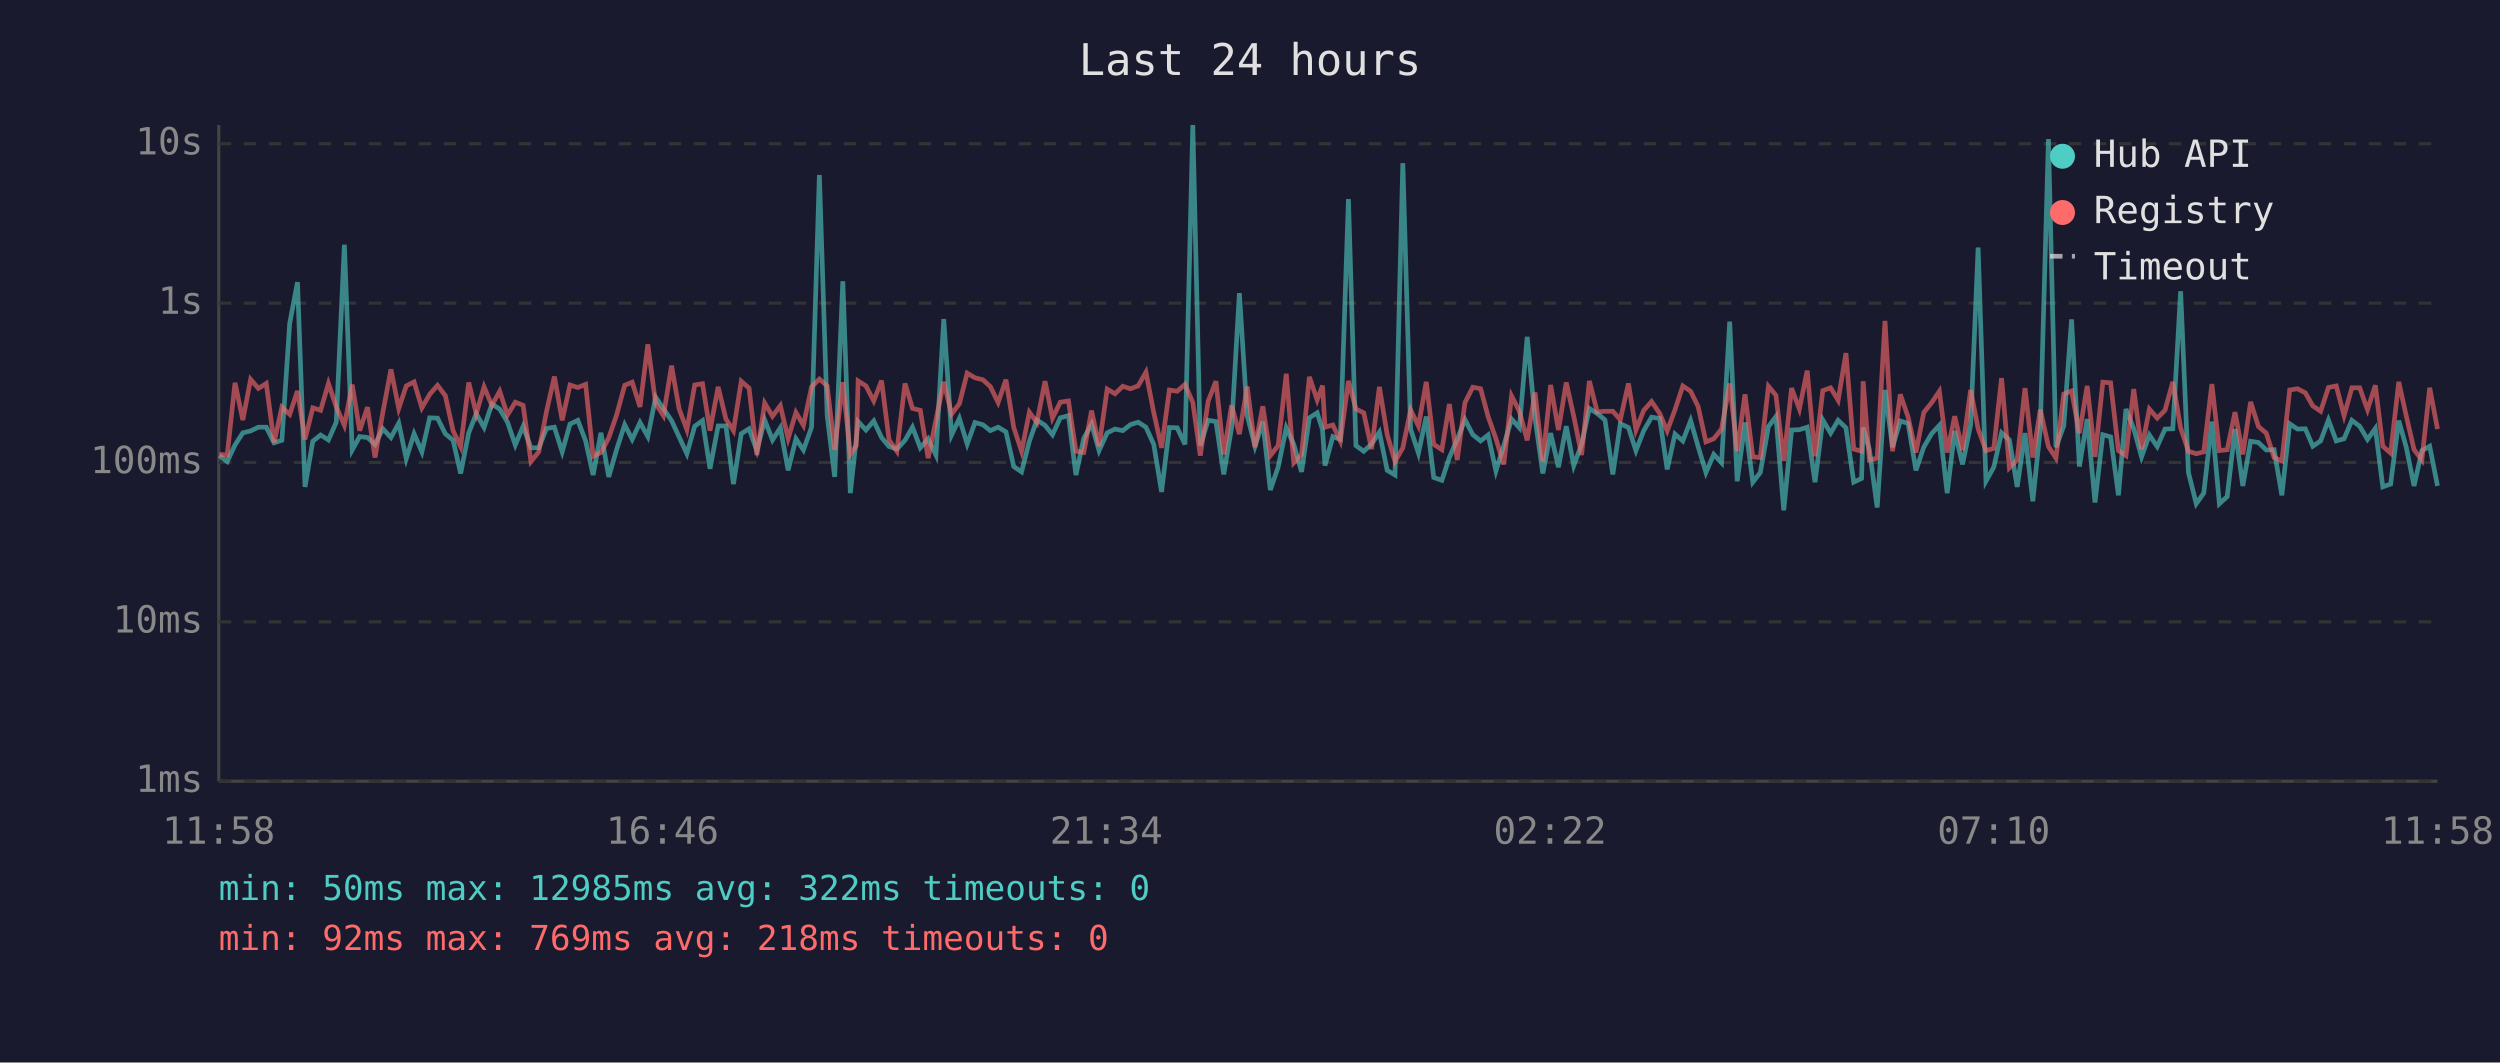
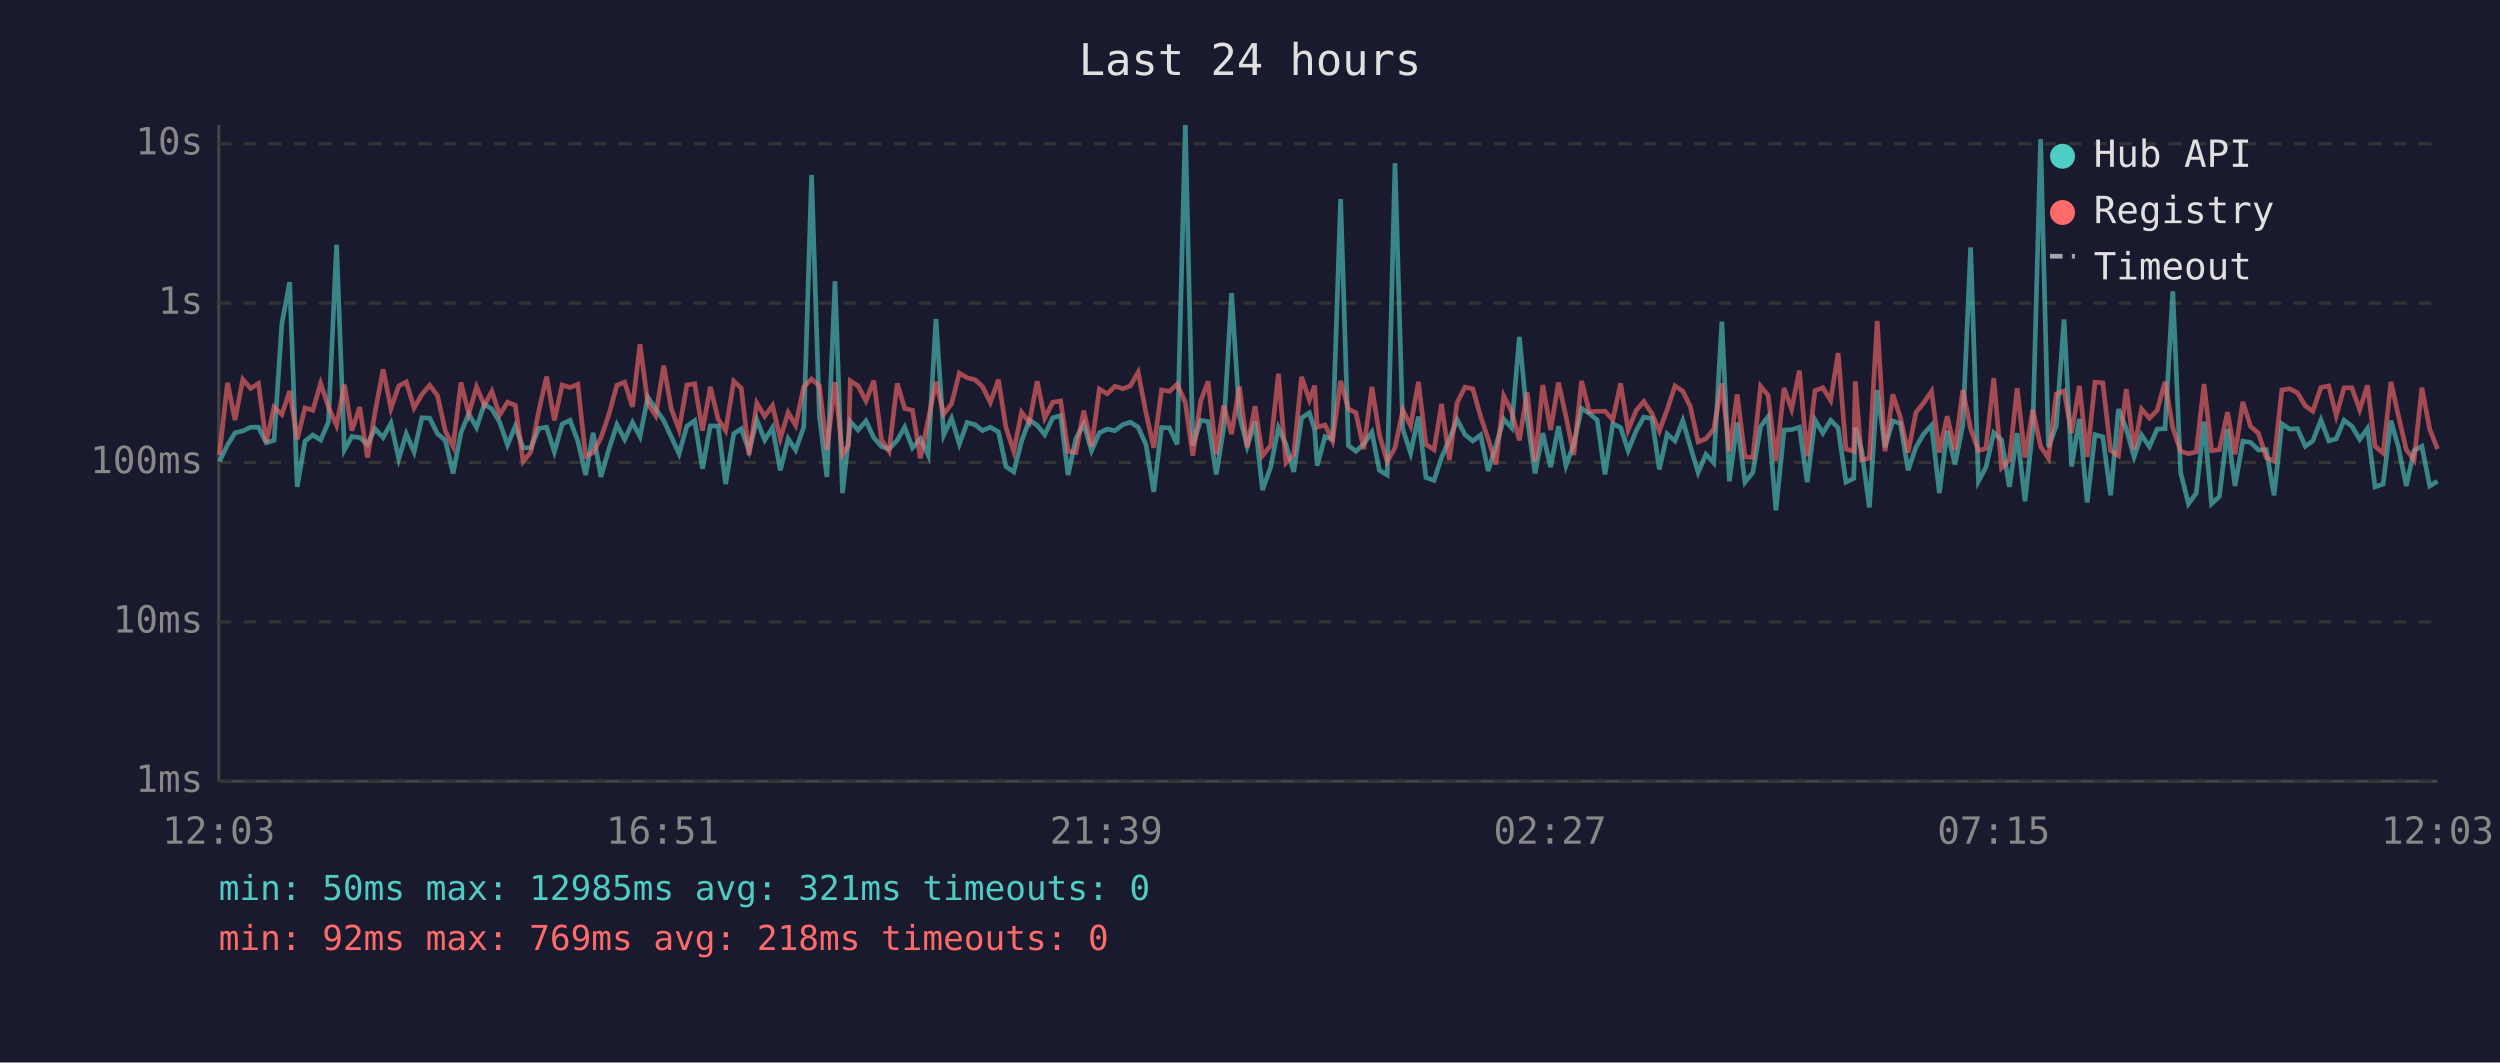
<svg xmlns="http://www.w3.org/2000/svg" viewBox="0 0 800 340" font-family="monospace" font-size="12">
  <rect width="800" height="340" fill="#1a1a2e" />
  <text x="400" y="24" fill="#e0e0e0" font-size="14" text-anchor="middle">Last 24 hours</text>
  <line x1="70" y1="40" x2="70" y2="250" stroke="#444" stroke-width="1" />
  <line x1="70" y1="250" x2="780" y2="250" stroke="#444" stroke-width="1" />
  <line x1="70" y1="250" x2="780" y2="250" stroke="#333" stroke-width="1" stroke-dasharray="4" />
  <text x="65" y="250" fill="#888" text-anchor="end" dominant-baseline="middle">1ms</text>
  <line x1="70" y1="199" x2="780" y2="199" stroke="#333" stroke-width="1" stroke-dasharray="4" />
  <text x="65" y="199" fill="#888" text-anchor="end" dominant-baseline="middle">10ms</text>
  <line x1="70" y1="148" x2="780" y2="148" stroke="#333" stroke-width="1" stroke-dasharray="4" />
  <text x="65" y="148" fill="#888" text-anchor="end" dominant-baseline="middle">100ms</text>
  <line x1="70" y1="97" x2="780" y2="97" stroke="#333" stroke-width="1" stroke-dasharray="4" />
  <text x="65" y="97" fill="#888" text-anchor="end" dominant-baseline="middle">1s</text>
  <line x1="70" y1="46" x2="780" y2="46" stroke="#333" stroke-width="1" stroke-dasharray="4" />
  <text x="65" y="46" fill="#888" text-anchor="end" dominant-baseline="middle">10s</text>
-   <text x="70" y="270" fill="#888" text-anchor="middle">11:58</text>
-   <text x="212" y="270" fill="#888" text-anchor="middle">16:46</text>
-   <text x="354" y="270" fill="#888" text-anchor="middle">21:34</text>
-   <text x="496" y="270" fill="#888" text-anchor="middle">02:22</text>
-   <text x="638" y="270" fill="#888" text-anchor="middle">07:10</text>
-   <text x="780" y="270" fill="#888" text-anchor="middle">11:58</text>
-   <polyline points="70.2,145.8 72.7,147.7 75.2,142.4 77.7,138.5 80.2,137.9 82.7,136.7 85.2,136.7 87.7,141.7 90.2,140.9 92.7,103.5 95.2,90.3 97.6,155.8 100.1,141.2 102.6,139.2 105.1,140.8 107.6,135.1 110.2,78.3 112.7,144.0 115.1,139.7 117.6,140.0 120.0,142.2 122.5,137.2 125.1,140.0 127.6,135.4 130.0,146.8 132.5,138.8 135.0,144.6 137.5,133.7 140.0,133.8 142.5,138.8 145.0,140.9 147.4,151.5 150.0,138.5 152.4,132.4 154.9,136.8 157.4,129.3 159.9,130.9 162.4,135.1 164.9,142.4 167.4,136.4 169.9,143.3 172.4,143.3 174.9,137.1 177.4,136.7 179.9,144.6 182.4,135.7 184.9,134.5 187.4,141.1 189.8,152.0 192.3,138.5 194.8,152.6 197.3,143.9 199.9,135.9 202.3,140.6 204.8,135.2 207.3,139.7 209.8,127.1 212.3,130.8 214.9,134.6 217.3,139.8 219.8,145.2 222.3,136.4 224.8,134.6 227.2,150.0 229.8,136.3 232.3,136.3 234.7,154.9 237.2,138.8 239.7,137.2 242.2,144.2 244.7,134.4 247.2,140.8 249.7,136.9 252.2,150.5 254.7,140.4 257.1,144.0 259.7,136.7 262.2,56.0 264.7,133.0 267.1,152.6 269.7,90.0 272.1,157.8 274.0,140.6 274.6,134.9 277.1,137.6 279.6,134.7 282.1,140.0 284.5,142.9 287.0,143.7 289.6,140.9 292.0,136.7 294.5,143.3 297.0,140.4 299.5,145.6 302.0,102.1 304.5,139.2 307.0,133.9 309.5,142.1 312.0,135.2 314.5,135.9 316.9,137.8 319.4,136.7 321.9,138.2 324.4,149.3 326.9,151.0 329.4,141.2 331.8,134.4 334.4,136.1 336.8,139.1 339.3,133.7 341.9,133.0 344.3,152.0 346.8,140.3 349.3,135.7 351.7,144.2 354.3,138.5 356.8,137.3 359.3,137.8 361.7,135.9 364.2,135.1 366.7,136.7 369.2,142.2 371.7,157.4 374.2,136.8 376.7,136.9 379.2,142.2 381.7,40.0 384.1,142.6 386.6,134.5 389.1,134.9 391.6,151.8 394.1,136.9 396.6,93.8 399.1,132.9 401.6,142.8 404.1,134.9 406.5,156.8 409.0,149.5 411.6,136.9 414.0,142.2 416.5,151.0 419.0,133.7 421.5,132.1 423.2,137.5 424.0,149.0 426.5,139.7 428.9,140.6 431.5,63.7 433.9,142.6 436.4,144.4 438.9,142.1 441.4,138.3 443.9,150.5 446.4,152.0 448.9,52.2 451.4,137.3 453.9,145.0 456.4,133.3 458.8,152.8 461.4,153.7 463.8,146.4 466.3,140.6 468.8,134.3 471.3,139.1 473.8,141.1 476.2,139.2 478.7,150.7 481.2,142.6 483.7,134.1 486.2,136.9 488.7,107.8 491.2,133.7 493.7,151.5 496.2,138.6 498.7,149.5 501.2,136.4 503.6,149.0 506.1,142.2 508.6,130.7 511.1,132.3 513.6,134.4 516.1,151.8 518.5,135.6 521.1,136.8 523.5,144.2 526.0,137.8 528.5,133.5 531.1,133.9 533.5,150.2 536.0,138.9 538.5,141.1 541.0,134.6 543.4,142.9 545.9,151.2 548.4,145.4 550.9,148.1 553.5,102.9 555.9,154.0 558.4,135.2 560.9,154.3 563.3,151.2 565.9,136.5 568.3,133.3 570.8,163.3 573.3,137.6 575.8,137.5 578.3,136.7 580.8,154.3 583.3,134.4 585.8,138.6 588.2,134.5 590.7,136.9 593.2,154.3 595.7,153.1 596.2,136.8 598.2,143.9 600.7,162.4 603.2,124.8 605.6,143.1 608.1,134.7 610.6,135.5 613.1,150.5 615.6,143.1 618.1,138.8 620.6,136.1 623.1,157.8 625.5,137.9 628.0,148.6 630.6,136.0 633.0,79.2 635.5,154.0 638.0,149.5 640.5,138.5 643.0,140.8 645.5,155.8 648.0,138.6 650.5,160.4 652.9,137.1 655.5,44.5 657.9,143.1 660.4,136.3 662.9,102.2 665.4,149.3 667.9,134.1 670.4,160.8 672.9,139.1 675.4,139.8 677.9,158.5 680.3,130.9 682.8,137.2 685.3,146.2 687.8,139.2 690.3,142.9 692.8,137.3 695.3,137.2 697.8,93.2 700.3,151.2 702.8,161.2 705.2,157.8 707.8,134.9 710.2,161.2 712.7,158.9 715.2,137.3 717.7,155.5 720.2,141.2 722.7,141.6 725.2,144.0 727.7,143.9 730.2,158.5 732.7,135.6 735.2,137.3 737.7,137.2 740.1,142.8 742.6,141.1 745.1,134.4 747.6,141.1 750.1,140.4 752.6,134.5 755.1,136.4 757.6,140.6 760.1,137.1 762.5,155.8 765.0,154.9 767.6,134.6 770.0,143.1 772.5,155.5 775.0,144.2 777.5,142.8 780.0,155.5" fill="none" stroke="#4ecdc4" stroke-width="1.5" opacity="0.6" />
-   <polyline points="70.2,145.4 72.7,145.6 75.2,122.5 77.7,134.4 80.2,121.4 82.7,124.3 85.2,122.7 87.7,141.6 90.2,130.3 92.7,132.6 95.2,125.1 97.6,140.6 100.1,130.5 102.6,131.3 105.1,122.7 107.6,130.2 110.2,136.1 112.7,123.1 115.1,137.8 117.6,130.3 120.0,146.4 122.5,132.0 125.1,118.2 127.6,130.7 130.0,123.5 132.5,122.2 135.0,130.5 137.5,126.2 140.0,123.3 142.5,126.6 145.0,137.9 147.4,142.9 150.0,122.4 152.4,132.4 154.9,123.8 157.4,129.7 159.9,125.2 162.4,132.8 164.9,128.7 167.4,129.7 169.9,147.7 172.4,144.6 174.9,131.6 177.4,120.5 179.9,134.5 182.4,123.2 184.9,124.0 187.4,123.0 189.8,146.0 192.3,144.8 194.8,140.1 197.3,132.8 199.9,123.3 202.3,122.3 204.8,130.2 207.3,110.2 209.8,129.1 212.3,133.0 214.9,117.0 217.3,130.8 219.8,137.5 222.3,123.2 224.8,122.8 227.2,137.8 229.8,123.8 232.3,134.1 234.7,137.8 237.2,122.0 239.7,124.2 242.2,145.6 244.7,129.0 247.2,133.2 249.7,129.8 252.2,140.3 254.7,132.0 257.1,136.1 259.7,123.8 262.2,121.3 264.7,123.5 267.1,143.9 269.7,122.3 272.1,145.4 274.0,142.6 274.6,121.9 277.1,123.5 279.6,128.3 282.1,121.8 284.5,140.8 287.0,144.4 289.6,122.7 292.0,130.7 294.5,131.3 297.0,146.6 299.5,134.4 302.0,122.2 304.5,132.5 307.0,129.2 309.5,119.4 312.0,120.9 314.5,121.5 316.9,123.7 319.4,128.8 321.9,121.5 324.4,136.8 326.9,144.4 329.4,131.9 331.8,135.2 334.4,122.0 336.8,133.8 339.3,128.7 341.9,128.3 344.3,144.4 346.8,144.8 349.3,131.4 351.7,142.8 354.3,124.5 356.8,126.0 359.3,123.6 361.7,124.4 364.2,123.5 366.7,119.1 369.2,132.0 371.7,143.3 374.2,124.8 376.7,125.2 379.2,123.0 381.7,128.8 384.1,145.8 386.6,128.4 389.1,122.0 391.6,145.4 394.1,129.7 396.6,138.9 399.1,123.7 401.6,143.1 404.1,130.0 406.5,145.8 409.0,142.6 411.6,119.6 414.0,148.1 416.5,145.4 419.0,120.6 421.5,128.0 423.2,123.4 424.0,136.7 426.5,136.0 428.9,141.1 431.5,121.9 433.9,130.9 436.4,132.1 438.9,143.7 441.4,123.8 443.9,139.1 446.4,147.7 448.9,143.3 451.4,131.2 453.9,136.3 456.4,122.2 458.8,142.2 461.4,143.9 463.8,129.3 466.3,147.2 468.8,128.8 471.3,123.9 473.8,124.4 476.2,133.3 478.7,140.4 481.2,148.6 483.7,126.7 486.2,131.6 488.7,140.9 491.2,125.6 493.7,147.7 496.2,123.2 498.7,137.6 501.2,122.4 503.6,133.2 506.1,145.6 508.6,121.9 511.1,131.8 513.6,131.6 516.1,131.6 518.5,134.3 521.1,122.7 523.5,137.6 526.0,131.3 528.5,128.5 531.1,132.3 533.5,137.9 536.0,131.1 538.5,123.5 541.0,125.2 543.4,130.1 545.9,141.4 548.4,140.4 550.9,137.3 553.5,122.7 555.9,144.4 558.4,126.2 560.9,146.2 563.3,146.4 565.9,123.6 568.3,126.5 570.8,147.5 573.3,124.2 575.8,130.9 578.3,118.6 580.8,146.0 583.3,125.0 585.8,124.1 588.2,128.1 590.7,113.0 593.2,143.7 595.7,144.4 596.2,122.0 598.2,147.2 600.7,146.6 603.2,102.7 605.6,144.4 608.1,126.2 610.6,133.5 613.1,144.8 615.6,132.0 618.1,128.9 620.6,125.2 623.1,144.8 625.5,133.2 628.0,144.0 630.6,124.8 633.0,137.2 635.5,144.2 638.0,143.5 640.5,121.0 643.0,149.7 645.5,147.2 648.0,124.2 650.5,146.4 652.9,131.1 655.5,142.9 657.9,146.6 660.4,126.1 662.9,125.1 665.4,138.6 667.9,123.5 670.4,146.2 672.9,122.3 675.4,122.5 677.9,144.2 680.3,145.8 682.8,124.5 685.3,143.7 687.8,130.9 690.3,133.8 692.8,131.3 695.3,122.2 697.8,136.9 700.3,144.4 702.8,145.2 705.2,144.6 707.8,122.9 710.2,144.2 712.7,143.9 715.2,131.9 717.7,145.4 720.2,128.6 722.7,136.5 725.2,138.6 727.7,146.4 730.2,147.5 732.7,124.8 735.2,124.4 737.7,125.7 740.1,129.9 742.6,131.6 745.1,124.0 747.6,123.5 750.1,133.0 752.6,124.1 755.1,124.1 757.6,131.1 760.1,123.3 762.5,142.8 765.0,145.0 767.6,122.2 770.0,133.1 772.5,143.9 775.0,147.2 777.5,124.1 780.0,137.3" fill="none" stroke="#ff6b6b" stroke-width="1.5" opacity="0.6" />
+   <text x="70" y="270" fill="#888" text-anchor="middle">12:03</text>
+   <text x="212" y="270" fill="#888" text-anchor="middle">16:51</text>
+   <text x="354" y="270" fill="#888" text-anchor="middle">21:39</text>
+   <text x="496" y="270" fill="#888" text-anchor="middle">02:27</text>
+   <text x="638" y="270" fill="#888" text-anchor="middle">07:15</text>
+   <text x="780" y="270" fill="#888" text-anchor="middle">12:03</text>
+   <polyline points="70.2,147.7 72.8,142.4 75.2,138.5 77.7,137.9 80.2,136.7 82.7,136.7 85.2,141.7 87.7,140.9 90.2,103.5 92.7,90.3 95.1,155.8 97.6,141.2 100.1,139.2 102.6,140.8 105.1,135.1 107.7,78.3 110.2,144.0 112.6,139.7 115.1,140.0 117.6,142.2 120.0,137.2 122.6,140.0 125.1,135.4 127.6,146.8 130.0,138.8 132.5,144.6 135.0,133.7 137.5,133.8 140.0,138.8 142.5,140.9 145.0,151.5 147.5,138.5 150.0,132.4 152.5,136.8 155.0,129.3 157.4,130.9 159.9,135.1 162.4,142.4 164.9,136.4 167.4,143.3 169.9,143.3 172.4,137.1 174.9,136.7 177.4,144.6 179.9,135.7 182.4,134.5 184.9,141.1 187.4,152.0 189.8,138.5 192.3,152.6 194.8,143.9 197.4,135.9 199.9,140.6 202.4,135.2 204.8,139.7 207.3,127.1 209.8,130.8 212.4,134.6 214.8,139.8 217.3,145.2 219.8,136.4 222.3,134.6 224.8,150.0 227.3,136.3 229.8,136.3 232.2,154.9 234.8,138.8 237.2,137.2 239.7,144.2 242.2,134.4 244.7,140.8 247.2,136.9 249.7,150.5 252.2,140.4 254.6,144.0 257.2,136.7 259.7,56.0 262.2,133.0 264.6,152.6 267.2,90.0 269.6,157.8 271.5,140.6 272.1,134.9 274.6,137.6 277.1,134.7 279.6,140.0 282.1,142.9 284.5,143.7 287.1,140.9 289.5,136.7 292.0,143.3 294.5,140.4 297.0,145.6 299.5,102.1 302.0,139.2 304.5,133.9 307.0,142.1 309.5,135.2 312.0,135.9 314.4,137.8 316.9,136.7 319.5,138.2 321.9,149.3 324.4,151.0 326.9,141.2 329.4,134.4 331.9,136.1 334.3,139.1 336.9,133.7 339.4,133.0 341.8,152.0 344.3,140.3 346.8,135.7 349.3,144.2 351.8,138.5 354.3,137.3 356.8,137.8 359.3,135.9 361.7,135.1 364.2,136.7 366.7,142.2 369.2,157.4 371.7,136.8 374.2,136.9 376.7,142.2 379.3,40.0 381.7,142.6 384.2,134.5 386.6,134.9 389.2,151.8 391.6,136.9 394.1,93.8 396.6,132.9 399.1,142.8 401.6,134.9 404.0,156.8 406.6,149.5 409.1,136.9 411.5,142.2 414.0,151.0 416.5,133.7 419.0,132.1 420.7,137.5 421.5,149.0 424.0,139.7 426.4,140.6 429.0,63.7 431.5,142.6 433.9,144.4 436.4,142.1 439.0,138.3 441.4,150.5 443.9,152.0 446.4,52.2 448.9,137.3 451.4,145.0 453.9,133.3 456.3,152.8 458.9,153.7 461.3,146.4 463.8,140.6 466.3,134.3 468.8,139.1 471.3,141.1 473.8,139.2 476.2,150.7 478.7,142.6 481.2,134.1 483.7,136.9 486.2,107.8 488.7,133.7 491.2,151.5 493.7,138.6 496.2,149.5 498.7,136.4 501.1,149.0 503.6,142.2 506.1,130.7 508.6,132.3 511.1,134.4 513.6,151.8 516.1,135.6 518.6,136.8 521.0,144.2 523.6,137.8 526.0,133.5 528.6,133.9 531.0,150.2 533.5,138.9 536.0,141.1 538.5,134.6 540.9,142.9 543.4,151.2 545.9,145.4 548.4,148.1 551.0,102.9 553.4,154.0 555.9,135.2 558.4,154.3 560.9,151.2 563.4,136.5 565.8,133.3 568.3,163.3 570.9,137.6 573.3,137.5 575.8,136.7 578.3,154.3 580.8,134.4 583.3,138.6 585.8,134.5 588.2,136.9 590.7,154.3 593.2,153.1 593.7,136.8 595.7,143.9 598.2,162.4 600.7,124.8 603.2,143.1 605.7,134.7 608.1,135.5 610.6,150.5 613.1,143.1 615.6,138.8 618.1,136.1 620.6,157.8 623.1,137.9 625.6,148.6 628.1,136.0 630.6,79.2 633.1,154.0 635.5,149.5 638.0,138.5 640.5,140.8 643.0,155.8 645.5,138.6 648.0,160.4 650.5,137.1 653.0,44.5 655.5,143.1 658.0,136.3 660.5,102.2 662.9,149.3 665.4,134.1 667.9,160.8 670.4,139.1 672.9,139.8 675.4,158.5 677.9,130.9 680.4,137.2 682.9,146.2 685.3,139.2 687.8,142.9 690.3,137.3 692.8,137.2 695.3,93.2 697.8,151.2 700.3,161.2 702.8,157.8 705.3,134.9 707.7,161.2 710.2,158.9 712.8,137.3 715.2,155.5 717.7,141.2 720.2,141.6 722.7,144.0 725.2,143.9 727.7,158.5 730.2,135.6 732.7,137.3 735.2,137.2 737.7,142.8 740.1,141.1 742.7,134.4 745.2,141.1 747.6,140.4 750.1,134.5 752.6,136.4 755.1,140.6 757.6,137.1 760.0,155.8 762.6,154.9 765.1,134.6 767.5,143.1 770.0,155.5 772.5,144.2 775.0,142.8 777.5,155.5 780.0,154.0" fill="none" stroke="#4ecdc4" stroke-width="1.5" opacity="0.6" />
+   <polyline points="70.2,145.6 72.8,122.5 75.2,134.4 77.7,121.4 80.2,124.3 82.7,122.7 85.2,141.6 87.7,130.3 90.2,132.6 92.7,125.1 95.1,140.6 97.6,130.5 100.1,131.3 102.6,122.7 105.1,130.2 107.7,136.1 110.2,123.1 112.6,137.8 115.1,130.3 117.6,146.4 120.0,132.0 122.6,118.2 125.1,130.7 127.6,123.5 130.0,122.2 132.5,130.5 135.0,126.2 137.5,123.3 140.0,126.6 142.5,137.9 145.0,142.9 147.5,122.4 150.0,132.4 152.5,123.8 155.0,129.7 157.4,125.2 159.9,132.8 162.4,128.7 164.9,129.7 167.4,147.7 169.9,144.6 172.4,131.6 174.9,120.5 177.4,134.5 179.9,123.2 182.4,124.0 184.9,123.0 187.4,146.0 189.8,144.8 192.3,140.1 194.8,132.8 197.4,123.3 199.9,122.3 202.4,130.2 204.8,110.2 207.3,129.1 209.8,133.0 212.4,117.0 214.8,130.8 217.3,137.5 219.8,123.2 222.3,122.8 224.8,137.8 227.3,123.8 229.8,134.1 232.2,137.8 234.8,122.0 237.2,124.2 239.7,145.6 242.2,129.0 244.7,133.2 247.2,129.8 249.7,140.3 252.2,132.0 254.6,136.1 257.2,123.8 259.7,121.3 262.2,123.5 264.6,143.9 267.2,122.3 269.6,145.4 271.5,142.6 272.1,121.9 274.6,123.5 277.1,128.3 279.6,121.8 282.1,140.8 284.5,144.4 287.1,122.7 289.5,130.7 292.0,131.3 294.5,146.6 297.0,134.4 299.5,122.2 302.0,132.5 304.5,129.2 307.0,119.4 309.5,120.9 312.0,121.5 314.4,123.7 316.9,128.8 319.5,121.5 321.9,136.8 324.4,144.4 326.9,131.9 329.4,135.2 331.9,122.0 334.3,133.8 336.9,128.7 339.4,128.3 341.8,144.4 344.3,144.8 346.8,131.4 349.3,142.8 351.8,124.5 354.3,126.0 356.8,123.6 359.3,124.4 361.7,123.5 364.2,119.1 366.7,132.0 369.2,143.3 371.7,124.8 374.2,125.2 376.7,123.0 379.3,128.8 381.7,145.8 384.2,128.4 386.6,122.0 389.2,145.4 391.6,129.7 394.1,138.9 396.6,123.7 399.1,143.1 401.6,130.0 404.0,145.8 406.6,142.6 409.1,119.6 411.5,148.1 414.0,145.4 416.5,120.6 419.0,128.0 420.7,123.4 421.5,136.7 424.0,136.0 426.4,141.1 429.0,121.9 431.5,130.9 433.9,132.1 436.4,143.7 439.0,123.8 441.4,139.1 443.9,147.7 446.4,143.3 448.9,131.2 451.4,136.3 453.9,122.2 456.3,142.2 458.9,143.9 461.3,129.3 463.8,147.2 466.3,128.8 468.8,123.9 471.3,124.4 473.8,133.3 476.2,140.4 478.7,148.6 481.2,126.7 483.7,131.6 486.2,140.9 488.7,125.6 491.2,147.7 493.7,123.2 496.2,137.6 498.7,122.4 501.1,133.2 503.6,145.6 506.1,121.9 508.6,131.8 511.1,131.6 513.6,131.6 516.1,134.3 518.6,122.7 521.0,137.6 523.6,131.3 526.0,128.5 528.6,132.3 531.0,137.9 533.5,131.1 536.0,123.5 538.5,125.2 540.9,130.1 543.4,141.4 545.9,140.4 548.4,137.3 551.0,122.7 553.4,144.4 555.9,126.2 558.4,146.2 560.9,146.4 563.4,123.6 565.8,126.5 568.3,147.5 570.9,124.2 573.3,130.9 575.8,118.6 578.3,146.0 580.8,125.0 583.3,124.1 585.8,128.1 588.2,113.0 590.7,143.7 593.2,144.4 593.7,122.0 595.7,147.2 598.2,146.6 600.7,102.7 603.2,144.4 605.7,126.2 608.1,133.5 610.6,144.8 613.1,132.0 615.6,128.9 618.1,125.2 620.6,144.8 623.1,133.2 625.6,144.0 628.1,124.8 630.6,137.2 633.1,144.2 635.5,143.5 638.0,121.0 640.5,149.7 643.0,147.2 645.5,124.2 648.0,146.4 650.5,131.1 653.0,142.9 655.5,146.6 658.0,126.1 660.5,125.1 662.9,138.6 665.4,123.5 667.9,146.2 670.4,122.3 672.9,122.5 675.4,144.2 677.9,145.8 680.4,124.5 682.9,143.7 685.3,130.9 687.8,133.8 690.3,131.3 692.8,122.2 695.3,136.9 697.8,144.4 700.3,145.2 702.8,144.6 705.3,122.9 707.7,144.2 710.2,143.9 712.8,131.9 715.2,145.4 717.7,128.6 720.2,136.5 722.7,138.6 725.2,146.4 727.7,147.5 730.2,124.8 732.7,124.4 735.2,125.7 737.7,129.9 740.1,131.6 742.7,124.0 745.2,123.5 747.6,133.0 750.1,124.1 752.6,124.1 755.1,131.1 757.6,123.3 760.0,142.8 762.6,145.0 765.1,122.2 767.5,133.1 770.0,143.9 772.5,147.2 775.0,124.1 777.5,137.3 780.0,143.7" fill="none" stroke="#ff6b6b" stroke-width="1.5" opacity="0.6" />
  <circle cx="660" cy="50" r="4" fill="#4ecdc4" />
  <text x="670" y="50" fill="#e0e0e0" dominant-baseline="middle">Hub API</text>
  <circle cx="660" cy="68" r="4" fill="#ff6b6b" />
  <text x="670" y="68" fill="#e0e0e0" dominant-baseline="middle">Registry</text>
  <line x1="656" y1="82" x2="664" y2="82" stroke="#e0e0e0" stroke-width="1.5" stroke-dasharray="4,3" opacity="0.7" />
  <text x="670" y="86" fill="#e0e0e0" dominant-baseline="middle">Timeout</text>
-   <text x="70" y="288" fill="#4ecdc4" font-size="11">min: 50ms  max: 12985ms  avg: 322ms  timeouts: 0</text>
+   <text x="70" y="288" fill="#4ecdc4" font-size="11">min: 50ms  max: 12985ms  avg: 321ms  timeouts: 0</text>
  <text x="70" y="304" fill="#ff6b6b" font-size="11">min: 92ms  max: 769ms  avg: 218ms  timeouts: 0</text>
</svg>
